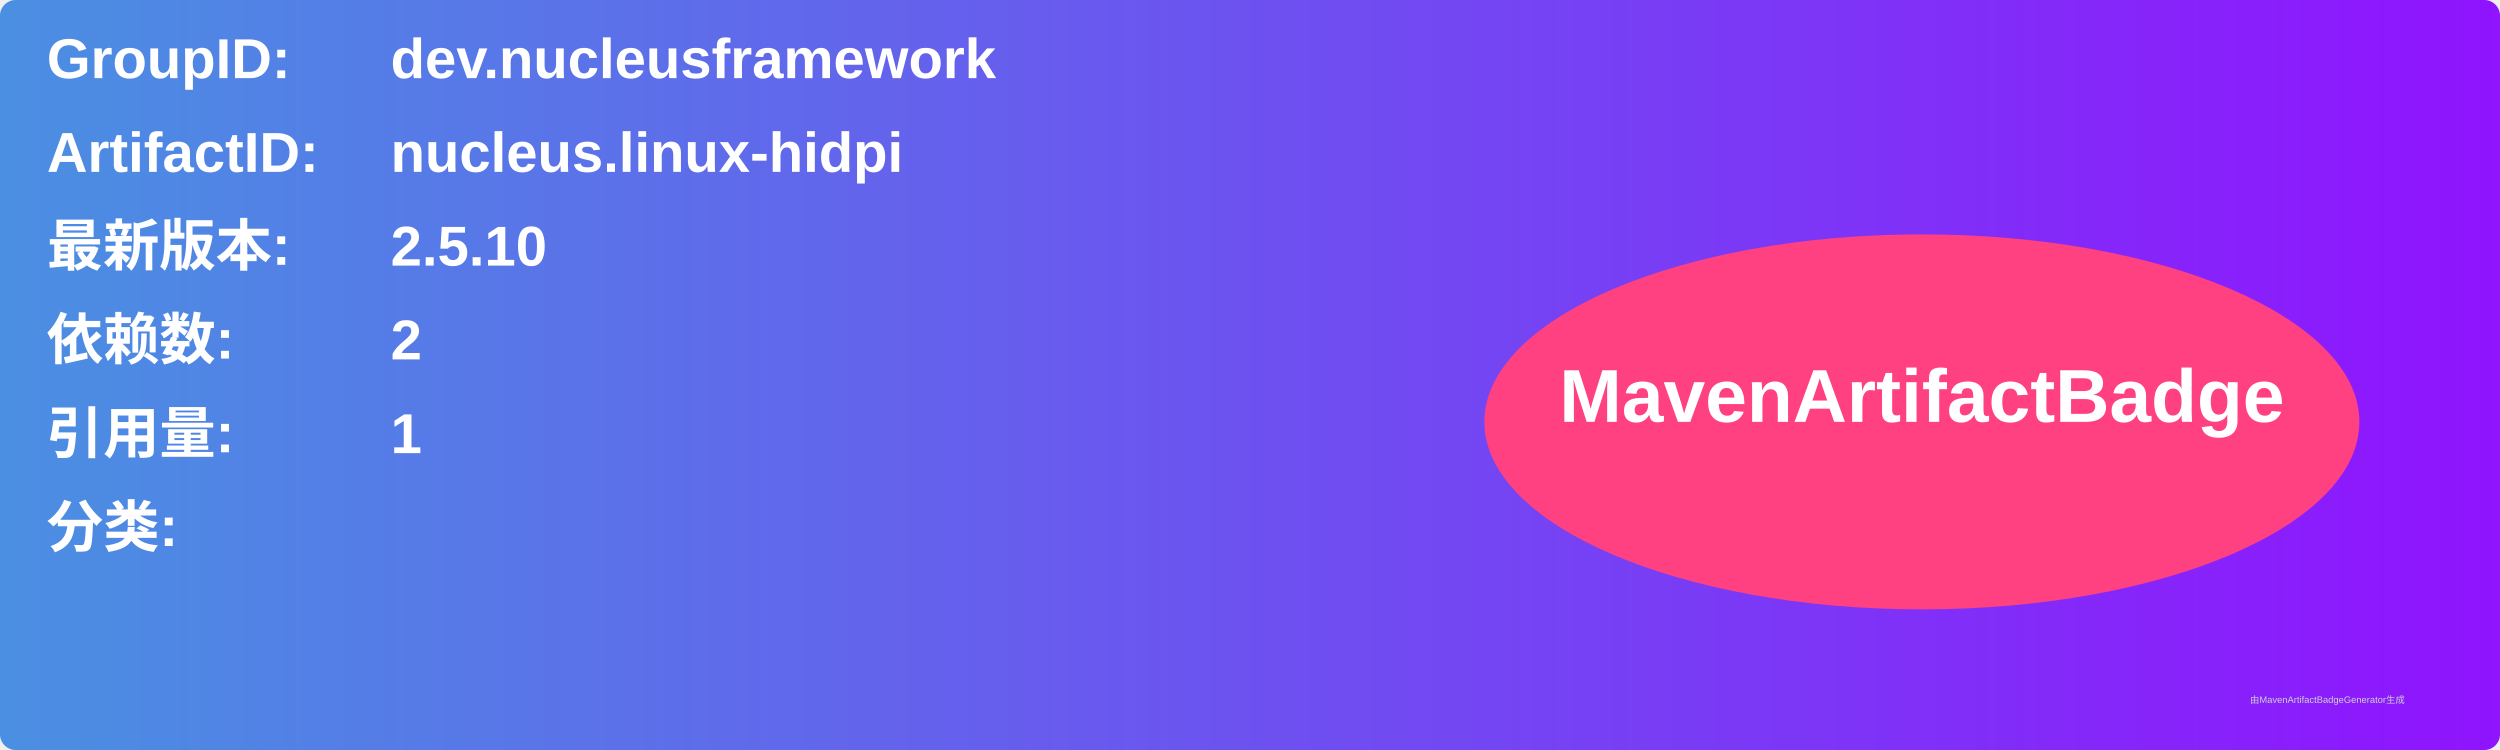
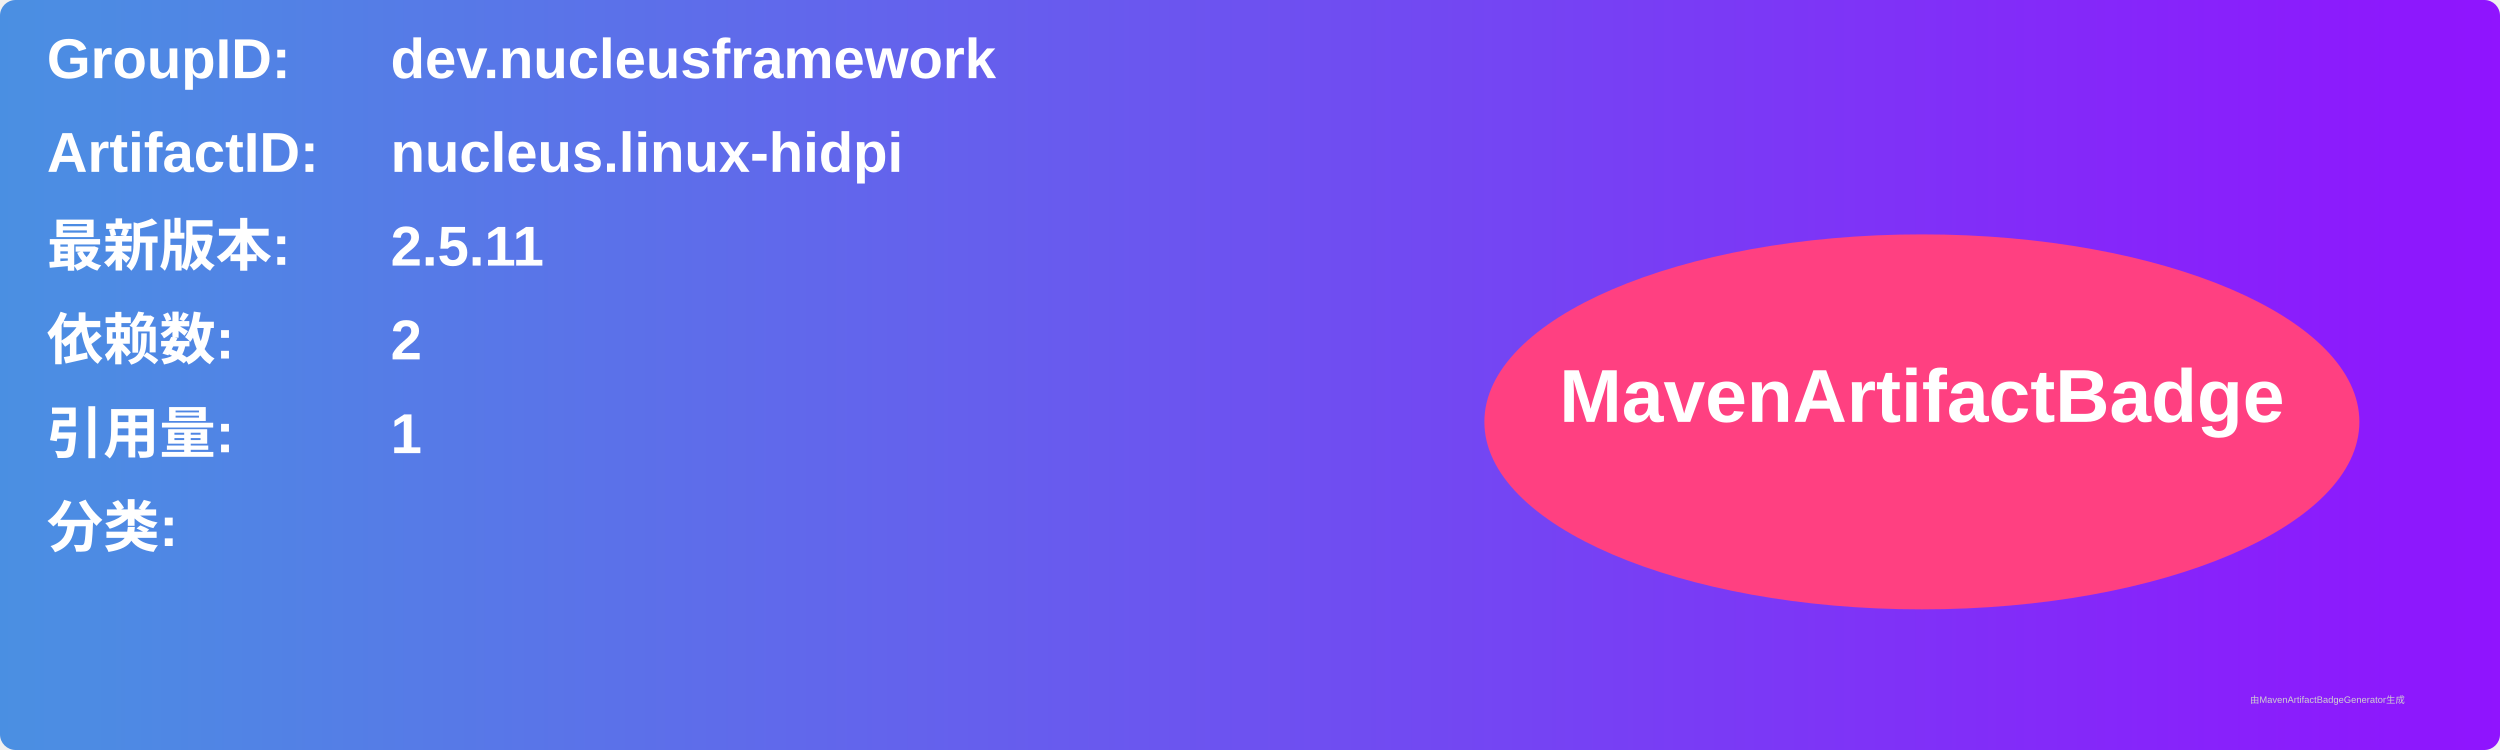
<svg xmlns="http://www.w3.org/2000/svg" width="800" height="240" viewBox="0 0 800 240">
  <linearGradient id="grad" x1="0%" y1="0%" x2="100%" y2="0%">
    <stop offset="0%" stop-color="#4a90e2" />
    <stop offset="100%" stop-color="#9013fe" />
  </linearGradient>
  <rect width="100%" height="100%" rx="5" ry="5" fill="url(#grad)" />
  <g transform="translate(15, 15)">
    <text x="0" y="10" font-family="Arial" font-size="18" fill="white" font-weight="bold" width="260">GroupID:</text>
    <text x="110" y="10" font-family="Arial" font-size="18" fill="white" font-weight="bold" width="460">dev.nucleusframework</text>
    <text x="0" y="40" font-family="Arial" font-size="18" fill="white" font-weight="bold" width="260">ArtifactID:</text>
    <text x="110" y="40" font-family="Arial" font-size="18" fill="white" font-weight="bold" width="460">nucleus.linux-hidpi</text>
    <text x="0" y="70" font-family="Arial" font-size="18" fill="white" font-weight="bold">最新版本:</text>
    <text x="110" y="70" font-family="Arial" font-size="18" fill="white" font-weight="bold">
-       <tspan font-weight="bold">2.5.10</tspan>
+       <tspan font-weight="bold">2.5.11</tspan>
    </text>
    <text x="0" y="100" font-family="Arial" font-size="18" fill="white" font-weight="bold">依赖数: </text>
    <text x="110" y="100" font-family="Arial" font-size="18" fill="white">
      <tspan font-weight="bold">2</tspan>
    </text>
    <text x="0" y="130" font-family="Arial" font-size="18" fill="white" font-weight="bold">引用量: </text>
    <text x="110" y="130" font-family="Arial" font-size="18" fill="white">
      <tspan font-weight="bold">1</tspan>
    </text>
    <text x="0" y="160" font-family="Arial" font-size="18" fill="white" font-weight="bold">分类:</text>
    <text x="10" y="190" font-family="Arial" font-size="10" fill="white">
      <tspan font-weight="bold" />
    </text>
    <ellipse cx="600" cy="120" rx="140" ry="60" fill="#ff4081" />
    <text x="600" y="120" text-anchor="middle" font-family="Arial" font-size="24" fill="white" font-weight="bold">MavenArtifactBadge</text>
  </g>
  <text x="720" y="225" font-family="Arial" font-size="3" fill="#d0d0d0">由MavenArtifactBadgeGenerator生成</text>
</svg>
